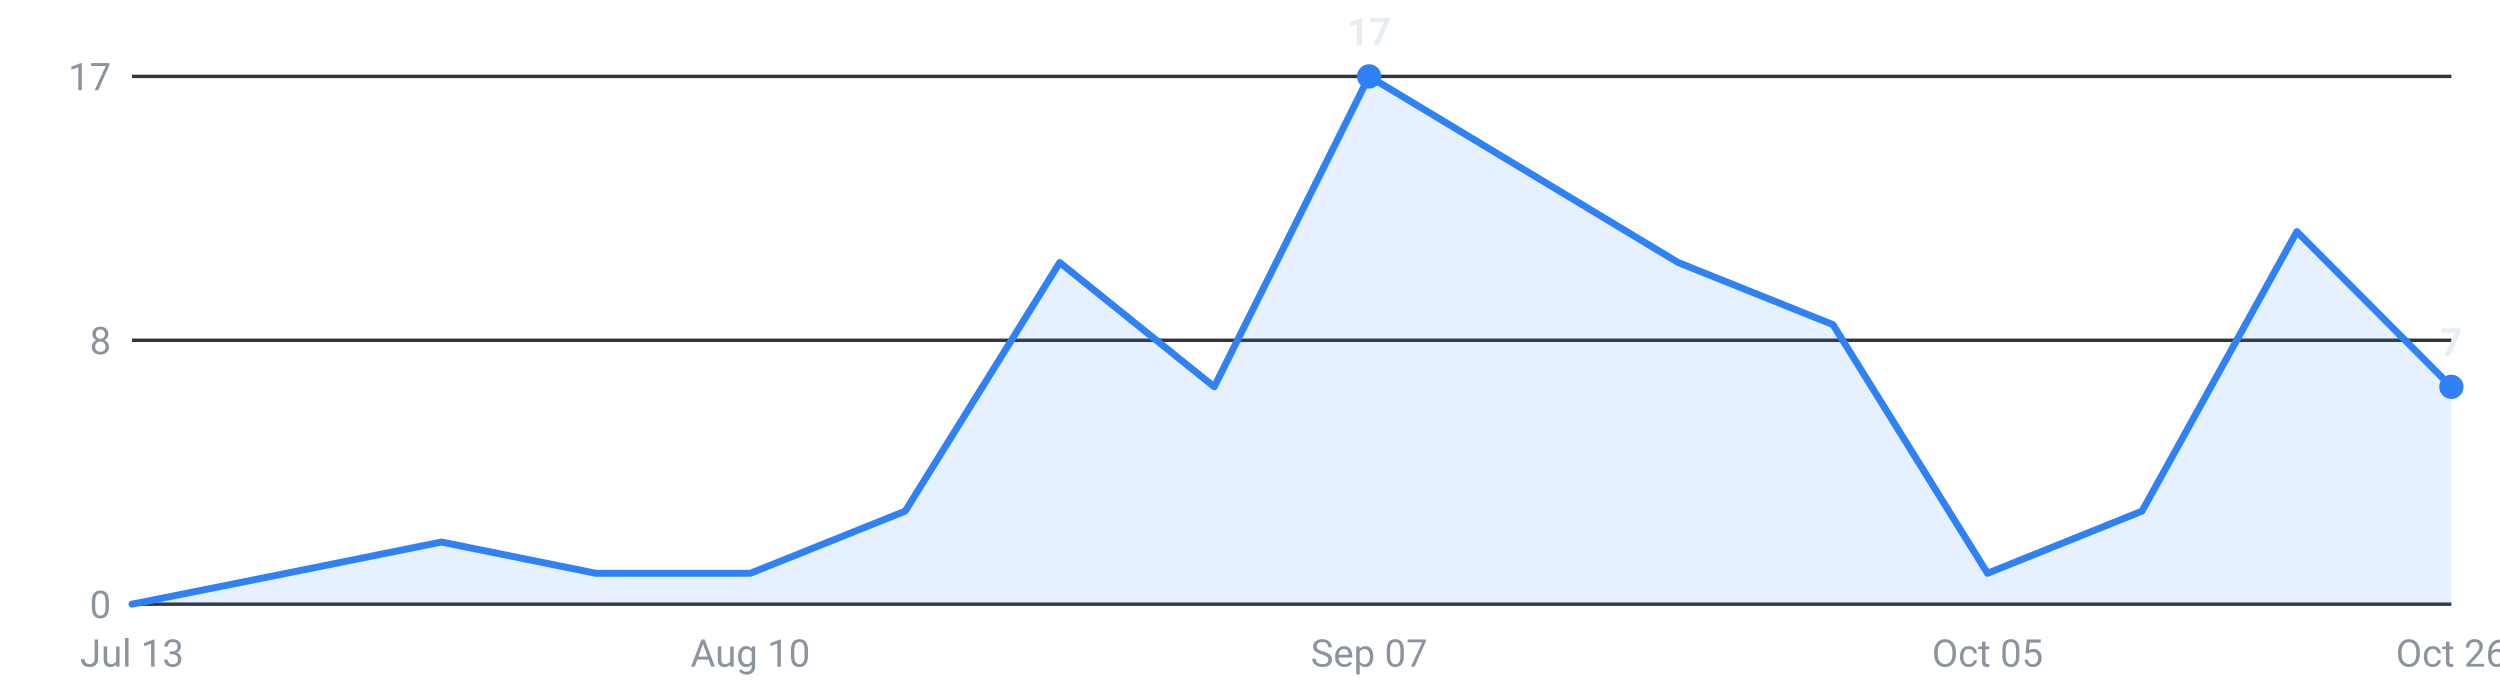
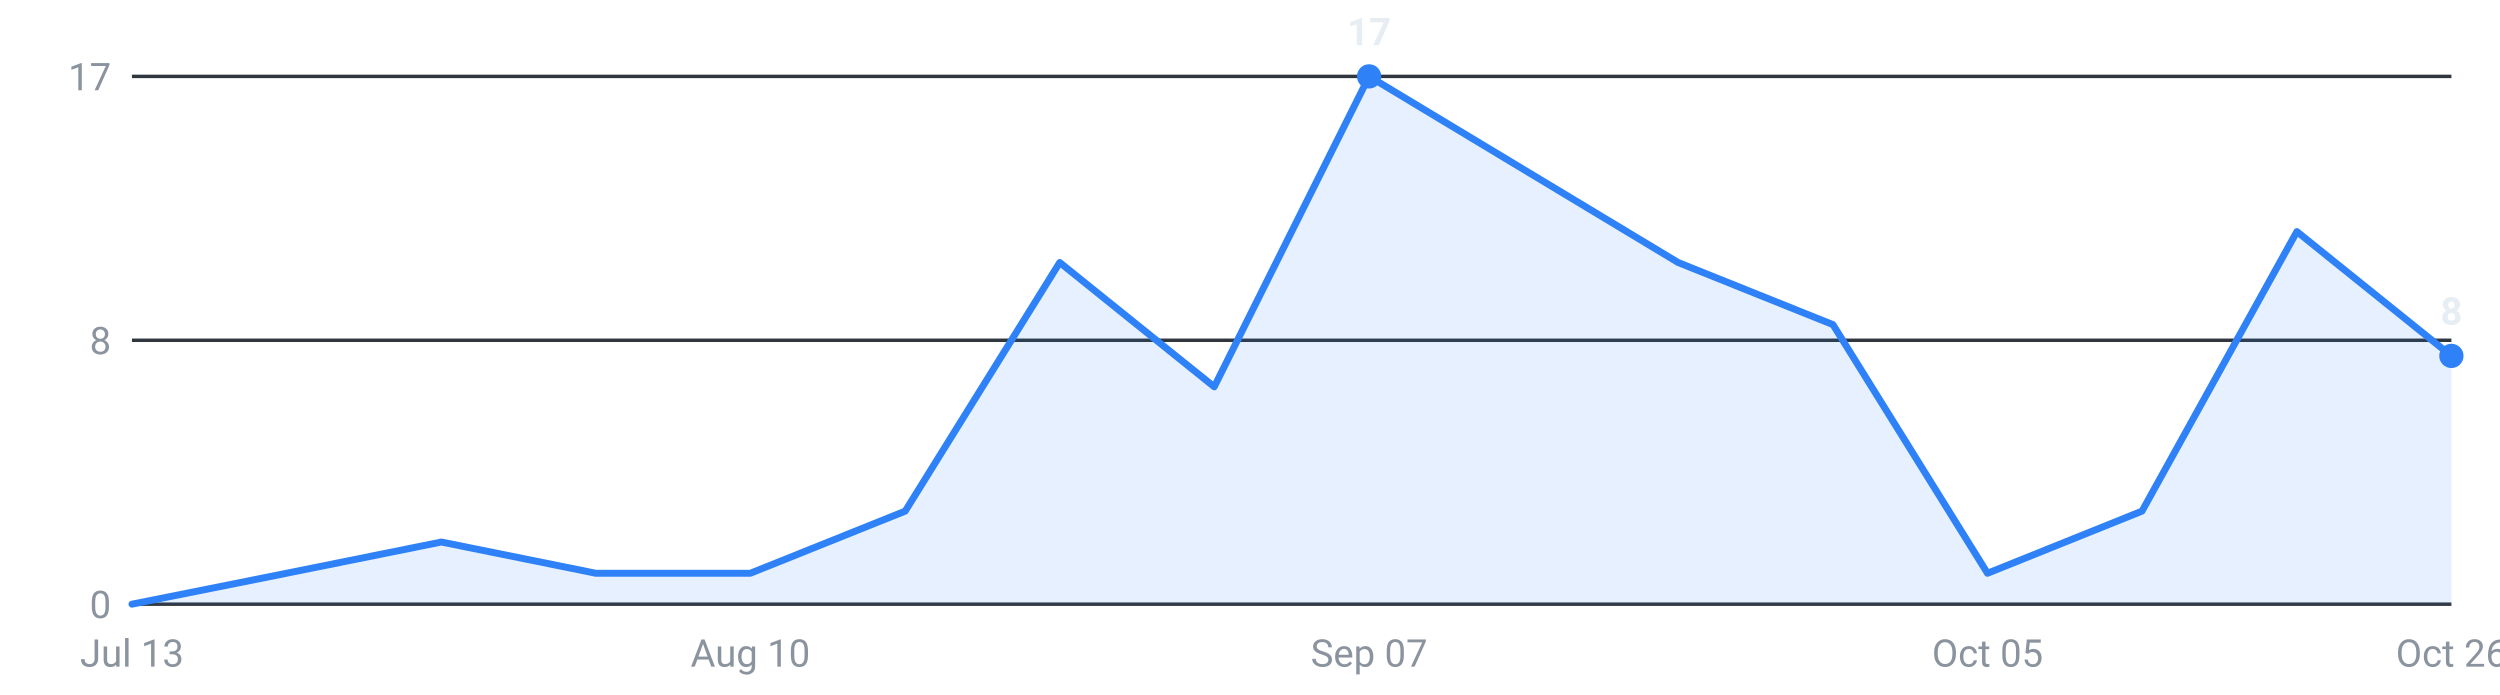
<svg xmlns="http://www.w3.org/2000/svg" viewBox="0 0 720 200" width="720" height="200" role="img" aria-label="Internships posted per week, last 16 weeks">
  <g font-family="-apple-system,Segoe UI,Roboto,sans-serif" font-size="11">
    <line x1="38" y1="174.0" x2="706" y2="174.0" stroke="#30363d" stroke-width="1" />
    <text x="32" y="178.0" text-anchor="end" fill="#8b949e">0</text>
    <line x1="38" y1="98.0" x2="706" y2="98.0" stroke="#30363d" stroke-width="1" />
    <text x="32" y="102.0" text-anchor="end" fill="#8b949e">8</text>
    <line x1="38" y1="22.0" x2="706" y2="22.0" stroke="#30363d" stroke-width="1" />
    <text x="32" y="26.0" text-anchor="end" fill="#8b949e">17</text>
-     <path d="M38.0,174 L38.0,174.0 L82.5,165.1 L127.1,156.1 L171.6,165.1 L216.1,165.1 L260.7,147.2 L305.2,75.6 L349.7,111.4 L394.3,22.0 L438.8,48.8 L483.3,75.6 L527.9,93.5 L572.4,165.1 L616.9,147.2 L661.5,66.7 L706.0,111.4 L706.0,174 Z" fill="#2f81f7" fill-opacity="0.12" />
-     <polyline points="38.0,174.0 82.5,165.1 127.1,156.1 171.6,165.1 216.1,165.1 260.7,147.2 305.2,75.6 349.7,111.4 394.3,22.0 438.8,48.8 483.3,75.6 527.9,93.5 572.4,165.1 616.9,147.2 661.5,66.7 706.0,111.4" fill="none" stroke="#2f81f7" stroke-width="2" stroke-linejoin="round" stroke-linecap="round" />
+     <path d="M38.0,174 L38.0,174.0 L82.5,165.1 L127.1,156.1 L171.6,165.1 L216.1,165.1 L260.7,147.2 L305.2,75.6 L349.7,111.4 L394.3,22.0 L438.8,48.8 L483.3,75.6 L527.9,93.5 L572.4,165.1 L616.9,147.2 L661.5,66.7 L706.0,102.5 L706.0,174 Z" fill="#2f81f7" fill-opacity="0.12" />
+     <polyline points="38.0,174.0 82.5,165.1 127.1,156.1 171.6,165.1 216.1,165.1 260.7,147.2 305.2,75.6 349.7,111.4 394.3,22.0 438.8,48.8 483.3,75.6 527.9,93.5 572.4,165.1 616.9,147.2 661.5,66.7 706.0,102.5" fill="none" stroke="#2f81f7" stroke-width="2" stroke-linejoin="round" stroke-linecap="round" />
    <circle cx="394.3" cy="22.0" r="3.5" fill="#2f81f7" />
    <text x="394.3" y="13.0" text-anchor="middle" fill="#e6edf3" font-weight="600">17</text>
-     <circle cx="706.0" cy="111.4" r="3.5" fill="#2f81f7" />
-     <text x="706.0" y="102.4" text-anchor="middle" fill="#e6edf3" font-weight="600">7</text>
+     <circle cx="706.0" cy="102.5" r="3.5" fill="#2f81f7" />
+     <text x="706.0" y="93.5" text-anchor="middle" fill="#e6edf3" font-weight="600">8</text>
    <text x="38.0" y="192" text-anchor="middle" fill="#8b949e">Jul 13</text>
    <text x="216.1" y="192" text-anchor="middle" fill="#8b949e">Aug 10</text>
    <text x="394.3" y="192" text-anchor="middle" fill="#8b949e">Sep 07</text>
    <text x="572.4" y="192" text-anchor="middle" fill="#8b949e">Oct 05</text>
    <text x="706.0" y="192" text-anchor="middle" fill="#8b949e">Oct 26</text>
  </g>
</svg>
